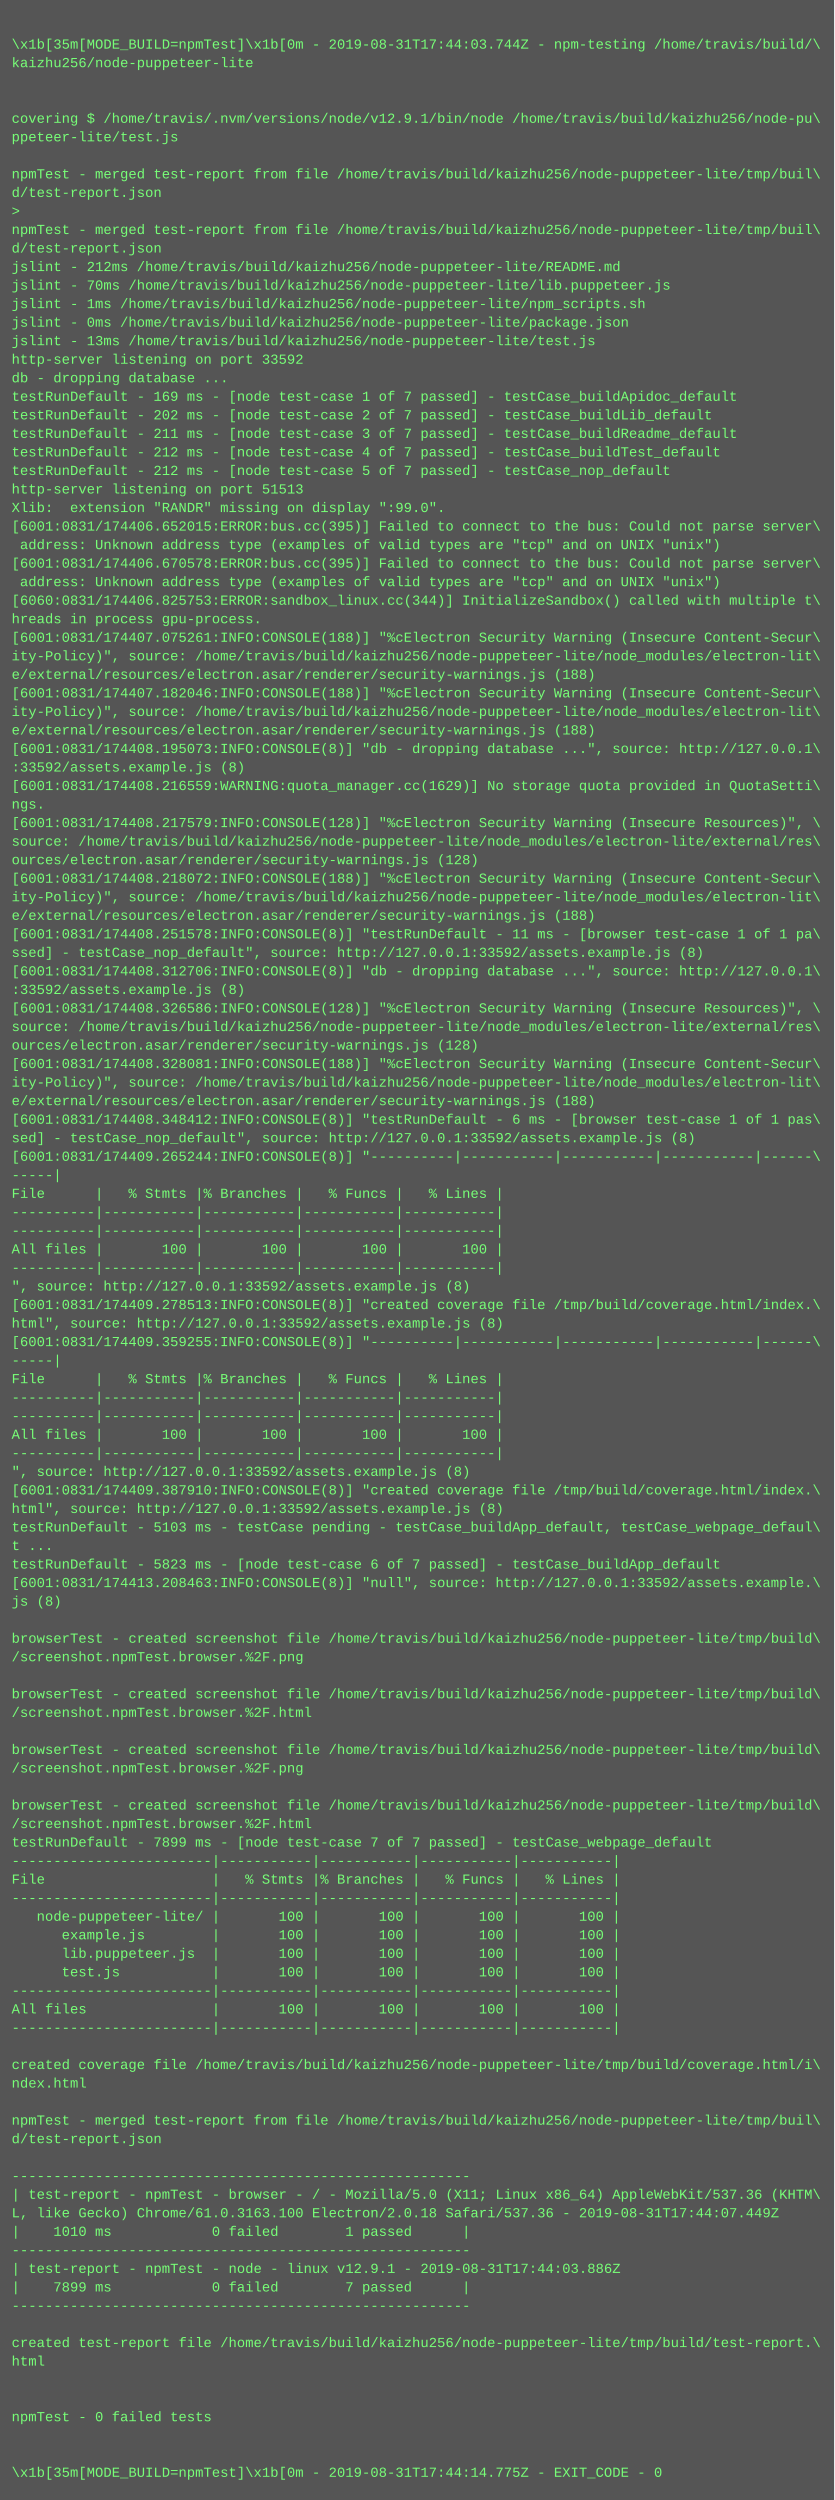
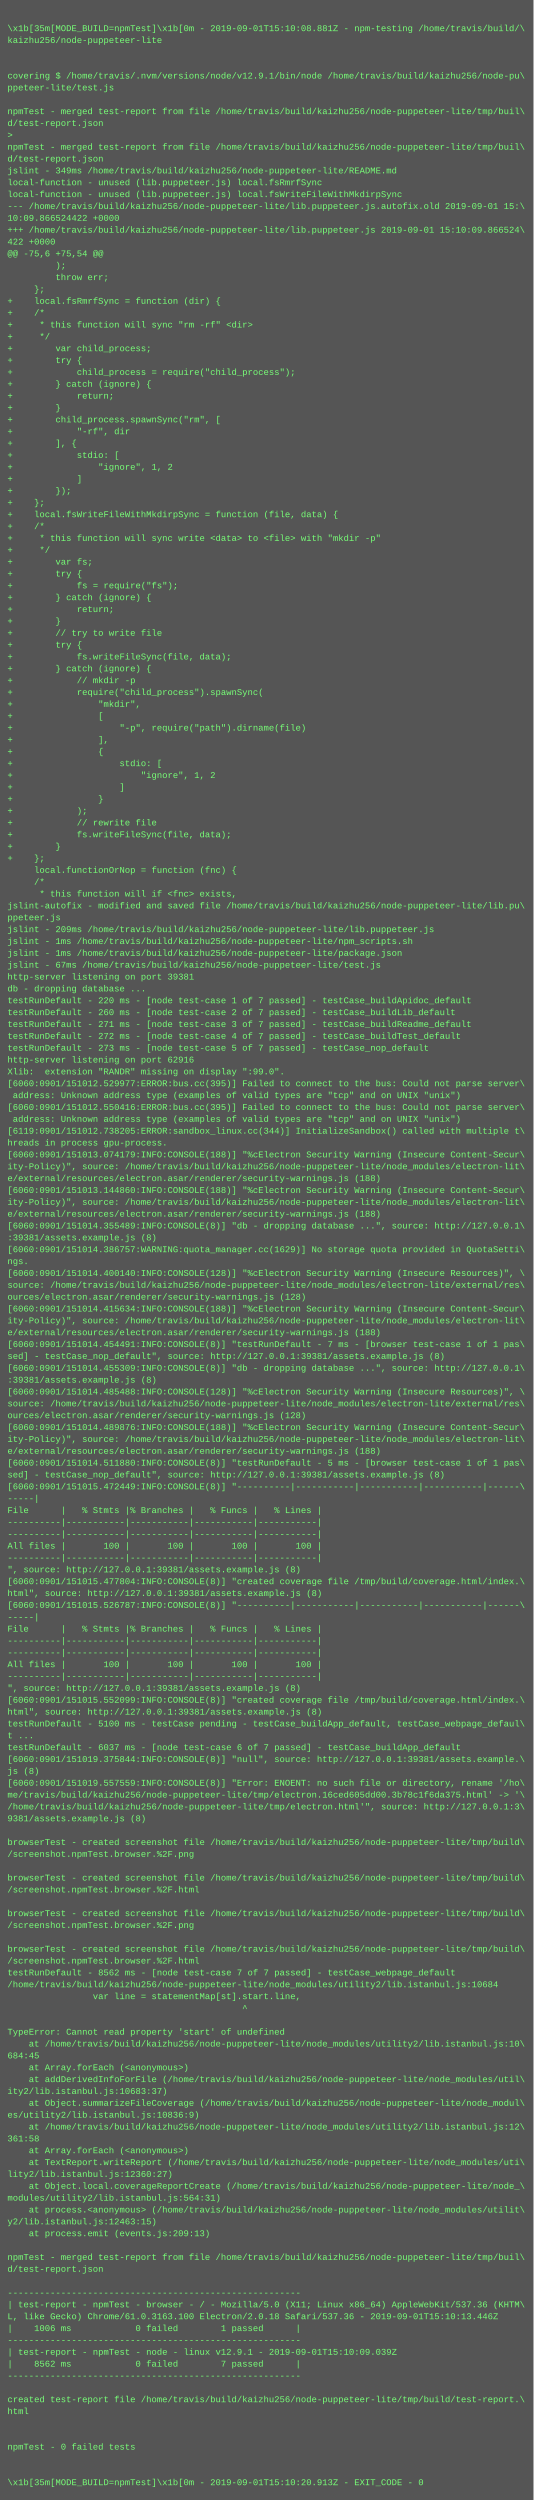
- <svg xmlns="http://www.w3.org/2000/svg" height="2158" width="720">
-   <rect height="2158" fill="#555" width="720" />
+ <svg xmlns="http://www.w3.org/2000/svg" height="3374" width="720">
+   <rect height="3374" fill="#555" width="720" />
  <text fill="#7f7" font-family="Courier New" font-size="12" xml:space="preserve">
    <tspan x="10" y="26" />
-     <tspan x="10" y="42">\x1b[35m[MODE_BUILD=npmTest]\x1b[0m - 2019-08-31T17:44:03.744Z - npm-testing /home/travis/build/\</tspan>
+     <tspan x="10" y="42">\x1b[35m[MODE_BUILD=npmTest]\x1b[0m - 2019-09-01T15:10:08.881Z - npm-testing /home/travis/build/\</tspan>
    <tspan x="10" y="58">kaizhu256/node-puppeteer-lite</tspan>
    <tspan x="10" y="74" />
    <tspan x="10" y="90" />
    <tspan x="10" y="106">covering $ /home/travis/.nvm/versions/node/v12.9.1/bin/node /home/travis/build/kaizhu256/node-pu\</tspan>
    <tspan x="10" y="122">ppeteer-lite/test.js</tspan>
    <tspan x="10" y="138" />
    <tspan x="10" y="154">npmTest - merged test-report from file /home/travis/build/kaizhu256/node-puppeteer-lite/tmp/buil\</tspan>
    <tspan x="10" y="170">d/test-report.json</tspan>
    <tspan x="10" y="186">&gt; </tspan>
    <tspan x="10" y="202">npmTest - merged test-report from file /home/travis/build/kaizhu256/node-puppeteer-lite/tmp/buil\</tspan>
    <tspan x="10" y="218">d/test-report.json</tspan>
-     <tspan x="10" y="234">jslint - 212ms /home/travis/build/kaizhu256/node-puppeteer-lite/README.md</tspan>
-     <tspan x="10" y="250">jslint - 70ms /home/travis/build/kaizhu256/node-puppeteer-lite/lib.puppeteer.js</tspan>
-     <tspan x="10" y="266">jslint - 1ms /home/travis/build/kaizhu256/node-puppeteer-lite/npm_scripts.sh</tspan>
-     <tspan x="10" y="282">jslint - 0ms /home/travis/build/kaizhu256/node-puppeteer-lite/package.json</tspan>
-     <tspan x="10" y="298">jslint - 13ms /home/travis/build/kaizhu256/node-puppeteer-lite/test.js</tspan>
-     <tspan x="10" y="314">http-server listening on port 33592</tspan>
-     <tspan x="10" y="330">db - dropping database ...</tspan>
-     <tspan x="10" y="346">testRunDefault - 169 ms - [node test-case 1 of 7 passed] - testCase_buildApidoc_default</tspan>
-     <tspan x="10" y="362">testRunDefault - 202 ms - [node test-case 2 of 7 passed] - testCase_buildLib_default</tspan>
-     <tspan x="10" y="378">testRunDefault - 211 ms - [node test-case 3 of 7 passed] - testCase_buildReadme_default</tspan>
-     <tspan x="10" y="394">testRunDefault - 212 ms - [node test-case 4 of 7 passed] - testCase_buildTest_default</tspan>
-     <tspan x="10" y="410">testRunDefault - 212 ms - [node test-case 5 of 7 passed] - testCase_nop_default</tspan>
-     <tspan x="10" y="426">http-server listening on port 51513</tspan>
-     <tspan x="10" y="442">Xlib:  extension "RANDR" missing on display ":99.0".</tspan>
-     <tspan x="10" y="458">[6001:0831/174406.652015:ERROR:bus.cc(395)] Failed to connect to the bus: Could not parse server\</tspan>
-     <tspan x="10" y="474"> address: Unknown address type (examples of valid types are "tcp" and on UNIX "unix")</tspan>
-     <tspan x="10" y="490">[6001:0831/174406.670578:ERROR:bus.cc(395)] Failed to connect to the bus: Could not parse server\</tspan>
-     <tspan x="10" y="506"> address: Unknown address type (examples of valid types are "tcp" and on UNIX "unix")</tspan>
-     <tspan x="10" y="522">[6060:0831/174406.825753:ERROR:sandbox_linux.cc(344)] InitializeSandbox() called with multiple t\</tspan>
-     <tspan x="10" y="538">hreads in process gpu-process.</tspan>
-     <tspan x="10" y="554">[6001:0831/174407.075261:INFO:CONSOLE(188)] "%cElectron Security Warning (Insecure Content-Secur\</tspan>
-     <tspan x="10" y="570">ity-Policy)", source: /home/travis/build/kaizhu256/node-puppeteer-lite/node_modules/electron-lit\</tspan>
-     <tspan x="10" y="586">e/external/resources/electron.asar/renderer/security-warnings.js (188)</tspan>
-     <tspan x="10" y="602">[6001:0831/174407.182046:INFO:CONSOLE(188)] "%cElectron Security Warning (Insecure Content-Secur\</tspan>
-     <tspan x="10" y="618">ity-Policy)", source: /home/travis/build/kaizhu256/node-puppeteer-lite/node_modules/electron-lit\</tspan>
-     <tspan x="10" y="634">e/external/resources/electron.asar/renderer/security-warnings.js (188)</tspan>
-     <tspan x="10" y="650">[6001:0831/174408.195073:INFO:CONSOLE(8)] "db - dropping database ...", source: http://127.0.0.1\</tspan>
-     <tspan x="10" y="666">:33592/assets.example.js (8)</tspan>
-     <tspan x="10" y="682">[6001:0831/174408.216559:WARNING:quota_manager.cc(1629)] No storage quota provided in QuotaSetti\</tspan>
-     <tspan x="10" y="698">ngs.</tspan>
-     <tspan x="10" y="714">[6001:0831/174408.217579:INFO:CONSOLE(128)] "%cElectron Security Warning (Insecure Resources)", \</tspan>
-     <tspan x="10" y="730">source: /home/travis/build/kaizhu256/node-puppeteer-lite/node_modules/electron-lite/external/res\</tspan>
-     <tspan x="10" y="746">ources/electron.asar/renderer/security-warnings.js (128)</tspan>
-     <tspan x="10" y="762">[6001:0831/174408.218072:INFO:CONSOLE(188)] "%cElectron Security Warning (Insecure Content-Secur\</tspan>
-     <tspan x="10" y="778">ity-Policy)", source: /home/travis/build/kaizhu256/node-puppeteer-lite/node_modules/electron-lit\</tspan>
-     <tspan x="10" y="794">e/external/resources/electron.asar/renderer/security-warnings.js (188)</tspan>
-     <tspan x="10" y="810">[6001:0831/174408.251578:INFO:CONSOLE(8)] "testRunDefault - 11 ms - [browser test-case 1 of 1 pa\</tspan>
-     <tspan x="10" y="826">ssed] - testCase_nop_default", source: http://127.0.0.1:33592/assets.example.js (8)</tspan>
-     <tspan x="10" y="842">[6001:0831/174408.312706:INFO:CONSOLE(8)] "db - dropping database ...", source: http://127.0.0.1\</tspan>
-     <tspan x="10" y="858">:33592/assets.example.js (8)</tspan>
-     <tspan x="10" y="874">[6001:0831/174408.326586:INFO:CONSOLE(128)] "%cElectron Security Warning (Insecure Resources)", \</tspan>
-     <tspan x="10" y="890">source: /home/travis/build/kaizhu256/node-puppeteer-lite/node_modules/electron-lite/external/res\</tspan>
-     <tspan x="10" y="906">ources/electron.asar/renderer/security-warnings.js (128)</tspan>
-     <tspan x="10" y="922">[6001:0831/174408.328081:INFO:CONSOLE(188)] "%cElectron Security Warning (Insecure Content-Secur\</tspan>
-     <tspan x="10" y="938">ity-Policy)", source: /home/travis/build/kaizhu256/node-puppeteer-lite/node_modules/electron-lit\</tspan>
-     <tspan x="10" y="954">e/external/resources/electron.asar/renderer/security-warnings.js (188)</tspan>
-     <tspan x="10" y="970">[6001:0831/174408.348412:INFO:CONSOLE(8)] "testRunDefault - 6 ms - [browser test-case 1 of 1 pas\</tspan>
-     <tspan x="10" y="986">sed] - testCase_nop_default", source: http://127.0.0.1:33592/assets.example.js (8)</tspan>
-     <tspan x="10" y="1002">[6001:0831/174409.265244:INFO:CONSOLE(8)] "----------|-----------|-----------|-----------|------\</tspan>
-     <tspan x="10" y="1018">-----|</tspan>
-     <tspan x="10" y="1034">File      |   % Stmts |% Branches |   % Funcs |   % Lines |</tspan>
-     <tspan x="10" y="1050">----------|-----------|-----------|-----------|-----------|</tspan>
-     <tspan x="10" y="1066">----------|-----------|-----------|-----------|-----------|</tspan>
-     <tspan x="10" y="1082">All files |       100 |       100 |       100 |       100 |</tspan>
-     <tspan x="10" y="1098">----------|-----------|-----------|-----------|-----------|</tspan>
-     <tspan x="10" y="1114">", source: http://127.0.0.1:33592/assets.example.js (8)</tspan>
-     <tspan x="10" y="1130">[6001:0831/174409.278513:INFO:CONSOLE(8)] "created coverage file /tmp/build/coverage.html/index.\</tspan>
-     <tspan x="10" y="1146">html", source: http://127.0.0.1:33592/assets.example.js (8)</tspan>
-     <tspan x="10" y="1162">[6001:0831/174409.359255:INFO:CONSOLE(8)] "----------|-----------|-----------|-----------|------\</tspan>
-     <tspan x="10" y="1178">-----|</tspan>
-     <tspan x="10" y="1194">File      |   % Stmts |% Branches |   % Funcs |   % Lines |</tspan>
-     <tspan x="10" y="1210">----------|-----------|-----------|-----------|-----------|</tspan>
-     <tspan x="10" y="1226">----------|-----------|-----------|-----------|-----------|</tspan>
-     <tspan x="10" y="1242">All files |       100 |       100 |       100 |       100 |</tspan>
-     <tspan x="10" y="1258">----------|-----------|-----------|-----------|-----------|</tspan>
-     <tspan x="10" y="1274">", source: http://127.0.0.1:33592/assets.example.js (8)</tspan>
-     <tspan x="10" y="1290">[6001:0831/174409.387910:INFO:CONSOLE(8)] "created coverage file /tmp/build/coverage.html/index.\</tspan>
-     <tspan x="10" y="1306">html", source: http://127.0.0.1:33592/assets.example.js (8)</tspan>
-     <tspan x="10" y="1322">testRunDefault - 5103 ms - testCase pending - testCase_buildApp_default, testCase_webpage_defaul\</tspan>
-     <tspan x="10" y="1338">t ...</tspan>
-     <tspan x="10" y="1354">testRunDefault - 5823 ms - [node test-case 6 of 7 passed] - testCase_buildApp_default</tspan>
-     <tspan x="10" y="1370">[6001:0831/174413.208463:INFO:CONSOLE(8)] "null", source: http://127.0.0.1:33592/assets.example.\</tspan>
-     <tspan x="10" y="1386">js (8)</tspan>
-     <tspan x="10" y="1402" />
-     <tspan x="10" y="1418">browserTest - created screenshot file /home/travis/build/kaizhu256/node-puppeteer-lite/tmp/build\</tspan>
-     <tspan x="10" y="1434">/screenshot.npmTest.browser.%2F.png</tspan>
-     <tspan x="10" y="1450" />
-     <tspan x="10" y="1466">browserTest - created screenshot file /home/travis/build/kaizhu256/node-puppeteer-lite/tmp/build\</tspan>
-     <tspan x="10" y="1482">/screenshot.npmTest.browser.%2F.html</tspan>
-     <tspan x="10" y="1498" />
-     <tspan x="10" y="1514">browserTest - created screenshot file /home/travis/build/kaizhu256/node-puppeteer-lite/tmp/build\</tspan>
-     <tspan x="10" y="1530">/screenshot.npmTest.browser.%2F.png</tspan>
-     <tspan x="10" y="1546" />
-     <tspan x="10" y="1562">browserTest - created screenshot file /home/travis/build/kaizhu256/node-puppeteer-lite/tmp/build\</tspan>
-     <tspan x="10" y="1578">/screenshot.npmTest.browser.%2F.html</tspan>
-     <tspan x="10" y="1594">testRunDefault - 7899 ms - [node test-case 7 of 7 passed] - testCase_webpage_default</tspan>
-     <tspan x="10" y="1610">------------------------|-----------|-----------|-----------|-----------|</tspan>
-     <tspan x="10" y="1626">File                    |   % Stmts |% Branches |   % Funcs |   % Lines |</tspan>
-     <tspan x="10" y="1642">------------------------|-----------|-----------|-----------|-----------|</tspan>
-     <tspan x="10" y="1658">   node-puppeteer-lite/ |       100 |       100 |       100 |       100 |</tspan>
-     <tspan x="10" y="1674">      example.js        |       100 |       100 |       100 |       100 |</tspan>
-     <tspan x="10" y="1690">      lib.puppeteer.js  |       100 |       100 |       100 |       100 |</tspan>
-     <tspan x="10" y="1706">      test.js           |       100 |       100 |       100 |       100 |</tspan>
-     <tspan x="10" y="1722">------------------------|-----------|-----------|-----------|-----------|</tspan>
-     <tspan x="10" y="1738">All files               |       100 |       100 |       100 |       100 |</tspan>
-     <tspan x="10" y="1754">------------------------|-----------|-----------|-----------|-----------|</tspan>
-     <tspan x="10" y="1770" />
-     <tspan x="10" y="1786">created coverage file /home/travis/build/kaizhu256/node-puppeteer-lite/tmp/build/coverage.html/i\</tspan>
-     <tspan x="10" y="1802">ndex.html</tspan>
-     <tspan x="10" y="1818" />
-     <tspan x="10" y="1834">npmTest - merged test-report from file /home/travis/build/kaizhu256/node-puppeteer-lite/tmp/buil\</tspan>
-     <tspan x="10" y="1850">d/test-report.json</tspan>
-     <tspan x="10" y="1866" />
-     <tspan x="10" y="1882">-------------------------------------------------------</tspan>
-     <tspan x="10" y="1898">| test-report - npmTest - browser - / - Mozilla/5.0 (X11; Linux x86_64) AppleWebKit/537.36 (KHTM\</tspan>
-     <tspan x="10" y="1914">L, like Gecko) Chrome/61.0.3163.100 Electron/2.0.18 Safari/537.36 - 2019-08-31T17:44:07.449Z</tspan>
-     <tspan x="10" y="1930">|    1010 ms            0 failed        1 passed      |</tspan>
-     <tspan x="10" y="1946">-------------------------------------------------------</tspan>
-     <tspan x="10" y="1962">| test-report - npmTest - node - linux v12.9.1 - 2019-08-31T17:44:03.886Z</tspan>
-     <tspan x="10" y="1978">|    7899 ms            0 failed        7 passed      |</tspan>
-     <tspan x="10" y="1994">-------------------------------------------------------</tspan>
-     <tspan x="10" y="2010" />
-     <tspan x="10" y="2026">created test-report file /home/travis/build/kaizhu256/node-puppeteer-lite/tmp/build/test-report.\</tspan>
-     <tspan x="10" y="2042">html</tspan>
-     <tspan x="10" y="2058" />
-     <tspan x="10" y="2074" />
-     <tspan x="10" y="2090">npmTest - 0 failed tests</tspan>
-     <tspan x="10" y="2106" />
-     <tspan x="10" y="2122" />
-     <tspan x="10" y="2138">\x1b[35m[MODE_BUILD=npmTest]\x1b[0m - 2019-08-31T17:44:14.775Z - EXIT_CODE - 0</tspan>
+     <tspan x="10" y="234">jslint - 349ms /home/travis/build/kaizhu256/node-puppeteer-lite/README.md</tspan>
+     <tspan x="10" y="250">local-function - unused (lib.puppeteer.js) local.fsRmrfSync</tspan>
+     <tspan x="10" y="266">local-function - unused (lib.puppeteer.js) local.fsWriteFileWithMkdirpSync</tspan>
+     <tspan x="10" y="282">--- /home/travis/build/kaizhu256/node-puppeteer-lite/lib.puppeteer.js.autofix.old	2019-09-01 15:\</tspan>
+     <tspan x="10" y="298">10:09.866524422 +0000</tspan>
+     <tspan x="10" y="314">+++ /home/travis/build/kaizhu256/node-puppeteer-lite/lib.puppeteer.js	2019-09-01 15:10:09.866524\</tspan>
+     <tspan x="10" y="330">422 +0000</tspan>
+     <tspan x="10" y="346">@@ -75,6 +75,54 @@</tspan>
+     <tspan x="10" y="362">         );</tspan>
+     <tspan x="10" y="378">         throw err;</tspan>
+     <tspan x="10" y="394">     };</tspan>
+     <tspan x="10" y="410">+    local.fsRmrfSync = function (dir) {</tspan>
+     <tspan x="10" y="426">+    /*</tspan>
+     <tspan x="10" y="442">+     * this function will sync "rm -rf" &lt;dir&gt;</tspan>
+     <tspan x="10" y="458">+     */</tspan>
+     <tspan x="10" y="474">+        var child_process;</tspan>
+     <tspan x="10" y="490">+        try {</tspan>
+     <tspan x="10" y="506">+            child_process = require("child_process");</tspan>
+     <tspan x="10" y="522">+        } catch (ignore) {</tspan>
+     <tspan x="10" y="538">+            return;</tspan>
+     <tspan x="10" y="554">+        }</tspan>
+     <tspan x="10" y="570">+        child_process.spawnSync("rm", [</tspan>
+     <tspan x="10" y="586">+            "-rf", dir</tspan>
+     <tspan x="10" y="602">+        ], {</tspan>
+     <tspan x="10" y="618">+            stdio: [</tspan>
+     <tspan x="10" y="634">+                "ignore", 1, 2</tspan>
+     <tspan x="10" y="650">+            ]</tspan>
+     <tspan x="10" y="666">+        });</tspan>
+     <tspan x="10" y="682">+    };</tspan>
+     <tspan x="10" y="698">+    local.fsWriteFileWithMkdirpSync = function (file, data) {</tspan>
+     <tspan x="10" y="714">+    /*</tspan>
+     <tspan x="10" y="730">+     * this function will sync write &lt;data&gt; to &lt;file&gt; with "mkdir -p"</tspan>
+     <tspan x="10" y="746">+     */</tspan>
+     <tspan x="10" y="762">+        var fs;</tspan>
+     <tspan x="10" y="778">+        try {</tspan>
+     <tspan x="10" y="794">+            fs = require("fs");</tspan>
+     <tspan x="10" y="810">+        } catch (ignore) {</tspan>
+     <tspan x="10" y="826">+            return;</tspan>
+     <tspan x="10" y="842">+        }</tspan>
+     <tspan x="10" y="858">+        // try to write file</tspan>
+     <tspan x="10" y="874">+        try {</tspan>
+     <tspan x="10" y="890">+            fs.writeFileSync(file, data);</tspan>
+     <tspan x="10" y="906">+        } catch (ignore) {</tspan>
+     <tspan x="10" y="922">+            // mkdir -p</tspan>
+     <tspan x="10" y="938">+            require("child_process").spawnSync(</tspan>
+     <tspan x="10" y="954">+                "mkdir",</tspan>
+     <tspan x="10" y="970">+                [</tspan>
+     <tspan x="10" y="986">+                    "-p", require("path").dirname(file)</tspan>
+     <tspan x="10" y="1002">+                ],</tspan>
+     <tspan x="10" y="1018">+                {</tspan>
+     <tspan x="10" y="1034">+                    stdio: [</tspan>
+     <tspan x="10" y="1050">+                        "ignore", 1, 2</tspan>
+     <tspan x="10" y="1066">+                    ]</tspan>
+     <tspan x="10" y="1082">+                }</tspan>
+     <tspan x="10" y="1098">+            );</tspan>
+     <tspan x="10" y="1114">+            // rewrite file</tspan>
+     <tspan x="10" y="1130">+            fs.writeFileSync(file, data);</tspan>
+     <tspan x="10" y="1146">+        }</tspan>
+     <tspan x="10" y="1162">+    };</tspan>
+     <tspan x="10" y="1178">     local.functionOrNop = function (fnc) {</tspan>
+     <tspan x="10" y="1194">     /*</tspan>
+     <tspan x="10" y="1210">      * this function will if &lt;fnc&gt; exists,</tspan>
+     <tspan x="10" y="1226">jslint-autofix - modified and saved file /home/travis/build/kaizhu256/node-puppeteer-lite/lib.pu\</tspan>
+     <tspan x="10" y="1242">ppeteer.js</tspan>
+     <tspan x="10" y="1258">jslint - 209ms /home/travis/build/kaizhu256/node-puppeteer-lite/lib.puppeteer.js</tspan>
+     <tspan x="10" y="1274">jslint - 1ms /home/travis/build/kaizhu256/node-puppeteer-lite/npm_scripts.sh</tspan>
+     <tspan x="10" y="1290">jslint - 1ms /home/travis/build/kaizhu256/node-puppeteer-lite/package.json</tspan>
+     <tspan x="10" y="1306">jslint - 67ms /home/travis/build/kaizhu256/node-puppeteer-lite/test.js</tspan>
+     <tspan x="10" y="1322">http-server listening on port 39381</tspan>
+     <tspan x="10" y="1338">db - dropping database ...</tspan>
+     <tspan x="10" y="1354">testRunDefault - 220 ms - [node test-case 1 of 7 passed] - testCase_buildApidoc_default</tspan>
+     <tspan x="10" y="1370">testRunDefault - 260 ms - [node test-case 2 of 7 passed] - testCase_buildLib_default</tspan>
+     <tspan x="10" y="1386">testRunDefault - 271 ms - [node test-case 3 of 7 passed] - testCase_buildReadme_default</tspan>
+     <tspan x="10" y="1402">testRunDefault - 272 ms - [node test-case 4 of 7 passed] - testCase_buildTest_default</tspan>
+     <tspan x="10" y="1418">testRunDefault - 273 ms - [node test-case 5 of 7 passed] - testCase_nop_default</tspan>
+     <tspan x="10" y="1434">http-server listening on port 62916</tspan>
+     <tspan x="10" y="1450">Xlib:  extension "RANDR" missing on display ":99.0".</tspan>
+     <tspan x="10" y="1466">[6060:0901/151012.529977:ERROR:bus.cc(395)] Failed to connect to the bus: Could not parse server\</tspan>
+     <tspan x="10" y="1482"> address: Unknown address type (examples of valid types are "tcp" and on UNIX "unix")</tspan>
+     <tspan x="10" y="1498">[6060:0901/151012.550416:ERROR:bus.cc(395)] Failed to connect to the bus: Could not parse server\</tspan>
+     <tspan x="10" y="1514"> address: Unknown address type (examples of valid types are "tcp" and on UNIX "unix")</tspan>
+     <tspan x="10" y="1530">[6119:0901/151012.738205:ERROR:sandbox_linux.cc(344)] InitializeSandbox() called with multiple t\</tspan>
+     <tspan x="10" y="1546">hreads in process gpu-process.</tspan>
+     <tspan x="10" y="1562">[6060:0901/151013.074179:INFO:CONSOLE(188)] "%cElectron Security Warning (Insecure Content-Secur\</tspan>
+     <tspan x="10" y="1578">ity-Policy)", source: /home/travis/build/kaizhu256/node-puppeteer-lite/node_modules/electron-lit\</tspan>
+     <tspan x="10" y="1594">e/external/resources/electron.asar/renderer/security-warnings.js (188)</tspan>
+     <tspan x="10" y="1610">[6060:0901/151013.144860:INFO:CONSOLE(188)] "%cElectron Security Warning (Insecure Content-Secur\</tspan>
+     <tspan x="10" y="1626">ity-Policy)", source: /home/travis/build/kaizhu256/node-puppeteer-lite/node_modules/electron-lit\</tspan>
+     <tspan x="10" y="1642">e/external/resources/electron.asar/renderer/security-warnings.js (188)</tspan>
+     <tspan x="10" y="1658">[6060:0901/151014.355489:INFO:CONSOLE(8)] "db - dropping database ...", source: http://127.0.0.1\</tspan>
+     <tspan x="10" y="1674">:39381/assets.example.js (8)</tspan>
+     <tspan x="10" y="1690">[6060:0901/151014.386757:WARNING:quota_manager.cc(1629)] No storage quota provided in QuotaSetti\</tspan>
+     <tspan x="10" y="1706">ngs.</tspan>
+     <tspan x="10" y="1722">[6060:0901/151014.400140:INFO:CONSOLE(128)] "%cElectron Security Warning (Insecure Resources)", \</tspan>
+     <tspan x="10" y="1738">source: /home/travis/build/kaizhu256/node-puppeteer-lite/node_modules/electron-lite/external/res\</tspan>
+     <tspan x="10" y="1754">ources/electron.asar/renderer/security-warnings.js (128)</tspan>
+     <tspan x="10" y="1770">[6060:0901/151014.415634:INFO:CONSOLE(188)] "%cElectron Security Warning (Insecure Content-Secur\</tspan>
+     <tspan x="10" y="1786">ity-Policy)", source: /home/travis/build/kaizhu256/node-puppeteer-lite/node_modules/electron-lit\</tspan>
+     <tspan x="10" y="1802">e/external/resources/electron.asar/renderer/security-warnings.js (188)</tspan>
+     <tspan x="10" y="1818">[6060:0901/151014.454491:INFO:CONSOLE(8)] "testRunDefault - 7 ms - [browser test-case 1 of 1 pas\</tspan>
+     <tspan x="10" y="1834">sed] - testCase_nop_default", source: http://127.0.0.1:39381/assets.example.js (8)</tspan>
+     <tspan x="10" y="1850">[6060:0901/151014.455309:INFO:CONSOLE(8)] "db - dropping database ...", source: http://127.0.0.1\</tspan>
+     <tspan x="10" y="1866">:39381/assets.example.js (8)</tspan>
+     <tspan x="10" y="1882">[6060:0901/151014.485488:INFO:CONSOLE(128)] "%cElectron Security Warning (Insecure Resources)", \</tspan>
+     <tspan x="10" y="1898">source: /home/travis/build/kaizhu256/node-puppeteer-lite/node_modules/electron-lite/external/res\</tspan>
+     <tspan x="10" y="1914">ources/electron.asar/renderer/security-warnings.js (128)</tspan>
+     <tspan x="10" y="1930">[6060:0901/151014.489876:INFO:CONSOLE(188)] "%cElectron Security Warning (Insecure Content-Secur\</tspan>
+     <tspan x="10" y="1946">ity-Policy)", source: /home/travis/build/kaizhu256/node-puppeteer-lite/node_modules/electron-lit\</tspan>
+     <tspan x="10" y="1962">e/external/resources/electron.asar/renderer/security-warnings.js (188)</tspan>
+     <tspan x="10" y="1978">[6060:0901/151014.511880:INFO:CONSOLE(8)] "testRunDefault - 5 ms - [browser test-case 1 of 1 pas\</tspan>
+     <tspan x="10" y="1994">sed] - testCase_nop_default", source: http://127.0.0.1:39381/assets.example.js (8)</tspan>
+     <tspan x="10" y="2010">[6060:0901/151015.472449:INFO:CONSOLE(8)] "----------|-----------|-----------|-----------|------\</tspan>
+     <tspan x="10" y="2026">-----|</tspan>
+     <tspan x="10" y="2042">File      |   % Stmts |% Branches |   % Funcs |   % Lines |</tspan>
+     <tspan x="10" y="2058">----------|-----------|-----------|-----------|-----------|</tspan>
+     <tspan x="10" y="2074">----------|-----------|-----------|-----------|-----------|</tspan>
+     <tspan x="10" y="2090">All files |       100 |       100 |       100 |       100 |</tspan>
+     <tspan x="10" y="2106">----------|-----------|-----------|-----------|-----------|</tspan>
+     <tspan x="10" y="2122">", source: http://127.0.0.1:39381/assets.example.js (8)</tspan>
+     <tspan x="10" y="2138">[6060:0901/151015.477804:INFO:CONSOLE(8)] "created coverage file /tmp/build/coverage.html/index.\</tspan>
+     <tspan x="10" y="2154">html", source: http://127.0.0.1:39381/assets.example.js (8)</tspan>
+     <tspan x="10" y="2170">[6060:0901/151015.526787:INFO:CONSOLE(8)] "----------|-----------|-----------|-----------|------\</tspan>
+     <tspan x="10" y="2186">-----|</tspan>
+     <tspan x="10" y="2202">File      |   % Stmts |% Branches |   % Funcs |   % Lines |</tspan>
+     <tspan x="10" y="2218">----------|-----------|-----------|-----------|-----------|</tspan>
+     <tspan x="10" y="2234">----------|-----------|-----------|-----------|-----------|</tspan>
+     <tspan x="10" y="2250">All files |       100 |       100 |       100 |       100 |</tspan>
+     <tspan x="10" y="2266">----------|-----------|-----------|-----------|-----------|</tspan>
+     <tspan x="10" y="2282">", source: http://127.0.0.1:39381/assets.example.js (8)</tspan>
+     <tspan x="10" y="2298">[6060:0901/151015.552099:INFO:CONSOLE(8)] "created coverage file /tmp/build/coverage.html/index.\</tspan>
+     <tspan x="10" y="2314">html", source: http://127.0.0.1:39381/assets.example.js (8)</tspan>
+     <tspan x="10" y="2330">testRunDefault - 5100 ms - testCase pending - testCase_buildApp_default, testCase_webpage_defaul\</tspan>
+     <tspan x="10" y="2346">t ...</tspan>
+     <tspan x="10" y="2362">testRunDefault - 6037 ms - [node test-case 6 of 7 passed] - testCase_buildApp_default</tspan>
+     <tspan x="10" y="2378">[6060:0901/151019.375844:INFO:CONSOLE(8)] "null", source: http://127.0.0.1:39381/assets.example.\</tspan>
+     <tspan x="10" y="2394">js (8)</tspan>
+     <tspan x="10" y="2410">[6060:0901/151019.557559:INFO:CONSOLE(8)] "Error: ENOENT: no such file or directory, rename '/ho\</tspan>
+     <tspan x="10" y="2426">me/travis/build/kaizhu256/node-puppeteer-lite/tmp/electron.16ced605dd00.3b78c1f6da375.html' -&gt; '\</tspan>
+     <tspan x="10" y="2442">/home/travis/build/kaizhu256/node-puppeteer-lite/tmp/electron.html'", source: http://127.0.0.1:3\</tspan>
+     <tspan x="10" y="2458">9381/assets.example.js (8)</tspan>
+     <tspan x="10" y="2474" />
+     <tspan x="10" y="2490">browserTest - created screenshot file /home/travis/build/kaizhu256/node-puppeteer-lite/tmp/build\</tspan>
+     <tspan x="10" y="2506">/screenshot.npmTest.browser.%2F.png</tspan>
+     <tspan x="10" y="2522" />
+     <tspan x="10" y="2538">browserTest - created screenshot file /home/travis/build/kaizhu256/node-puppeteer-lite/tmp/build\</tspan>
+     <tspan x="10" y="2554">/screenshot.npmTest.browser.%2F.html</tspan>
+     <tspan x="10" y="2570" />
+     <tspan x="10" y="2586">browserTest - created screenshot file /home/travis/build/kaizhu256/node-puppeteer-lite/tmp/build\</tspan>
+     <tspan x="10" y="2602">/screenshot.npmTest.browser.%2F.png</tspan>
+     <tspan x="10" y="2618" />
+     <tspan x="10" y="2634">browserTest - created screenshot file /home/travis/build/kaizhu256/node-puppeteer-lite/tmp/build\</tspan>
+     <tspan x="10" y="2650">/screenshot.npmTest.browser.%2F.html</tspan>
+     <tspan x="10" y="2666">testRunDefault - 8562 ms - [node test-case 7 of 7 passed] - testCase_webpage_default</tspan>
+     <tspan x="10" y="2682">/home/travis/build/kaizhu256/node-puppeteer-lite/node_modules/utility2/lib.istanbul.js:10684</tspan>
+     <tspan x="10" y="2698">                var line = statementMap[st].start.line,</tspan>
+     <tspan x="10" y="2714">                                            ^</tspan>
+     <tspan x="10" y="2730" />
+     <tspan x="10" y="2746">TypeError: Cannot read property 'start' of undefined</tspan>
+     <tspan x="10" y="2762">    at /home/travis/build/kaizhu256/node-puppeteer-lite/node_modules/utility2/lib.istanbul.js:10\</tspan>
+     <tspan x="10" y="2778">684:45</tspan>
+     <tspan x="10" y="2794">    at Array.forEach (&lt;anonymous&gt;)</tspan>
+     <tspan x="10" y="2810">    at addDerivedInfoForFile (/home/travis/build/kaizhu256/node-puppeteer-lite/node_modules/util\</tspan>
+     <tspan x="10" y="2826">ity2/lib.istanbul.js:10683:37)</tspan>
+     <tspan x="10" y="2842">    at Object.summarizeFileCoverage (/home/travis/build/kaizhu256/node-puppeteer-lite/node_modul\</tspan>
+     <tspan x="10" y="2858">es/utility2/lib.istanbul.js:10836:9)</tspan>
+     <tspan x="10" y="2874">    at /home/travis/build/kaizhu256/node-puppeteer-lite/node_modules/utility2/lib.istanbul.js:12\</tspan>
+     <tspan x="10" y="2890">361:58</tspan>
+     <tspan x="10" y="2906">    at Array.forEach (&lt;anonymous&gt;)</tspan>
+     <tspan x="10" y="2922">    at TextReport.writeReport (/home/travis/build/kaizhu256/node-puppeteer-lite/node_modules/uti\</tspan>
+     <tspan x="10" y="2938">lity2/lib.istanbul.js:12360:27)</tspan>
+     <tspan x="10" y="2954">    at Object.local.coverageReportCreate (/home/travis/build/kaizhu256/node-puppeteer-lite/node_\</tspan>
+     <tspan x="10" y="2970">modules/utility2/lib.istanbul.js:564:31)</tspan>
+     <tspan x="10" y="2986">    at process.&lt;anonymous&gt; (/home/travis/build/kaizhu256/node-puppeteer-lite/node_modules/utilit\</tspan>
+     <tspan x="10" y="3002">y2/lib.istanbul.js:12463:15)</tspan>
+     <tspan x="10" y="3018">    at process.emit (events.js:209:13)</tspan>
+     <tspan x="10" y="3034" />
+     <tspan x="10" y="3050">npmTest - merged test-report from file /home/travis/build/kaizhu256/node-puppeteer-lite/tmp/buil\</tspan>
+     <tspan x="10" y="3066">d/test-report.json</tspan>
+     <tspan x="10" y="3082" />
+     <tspan x="10" y="3098">-------------------------------------------------------</tspan>
+     <tspan x="10" y="3114">| test-report - npmTest - browser - / - Mozilla/5.0 (X11; Linux x86_64) AppleWebKit/537.36 (KHTM\</tspan>
+     <tspan x="10" y="3130">L, like Gecko) Chrome/61.0.3163.100 Electron/2.0.18 Safari/537.36 - 2019-09-01T15:10:13.446Z</tspan>
+     <tspan x="10" y="3146">|    1006 ms            0 failed        1 passed      |</tspan>
+     <tspan x="10" y="3162">-------------------------------------------------------</tspan>
+     <tspan x="10" y="3178">| test-report - npmTest - node - linux v12.9.1 - 2019-09-01T15:10:09.039Z</tspan>
+     <tspan x="10" y="3194">|    8562 ms            0 failed        7 passed      |</tspan>
+     <tspan x="10" y="3210">-------------------------------------------------------</tspan>
+     <tspan x="10" y="3226" />
+     <tspan x="10" y="3242">created test-report file /home/travis/build/kaizhu256/node-puppeteer-lite/tmp/build/test-report.\</tspan>
+     <tspan x="10" y="3258">html</tspan>
+     <tspan x="10" y="3274" />
+     <tspan x="10" y="3290" />
+     <tspan x="10" y="3306">npmTest - 0 failed tests</tspan>
+     <tspan x="10" y="3322" />
+     <tspan x="10" y="3338" />
+     <tspan x="10" y="3354">\x1b[35m[MODE_BUILD=npmTest]\x1b[0m - 2019-09-01T15:10:20.913Z - EXIT_CODE - 0</tspan>
  </text>
</svg>
